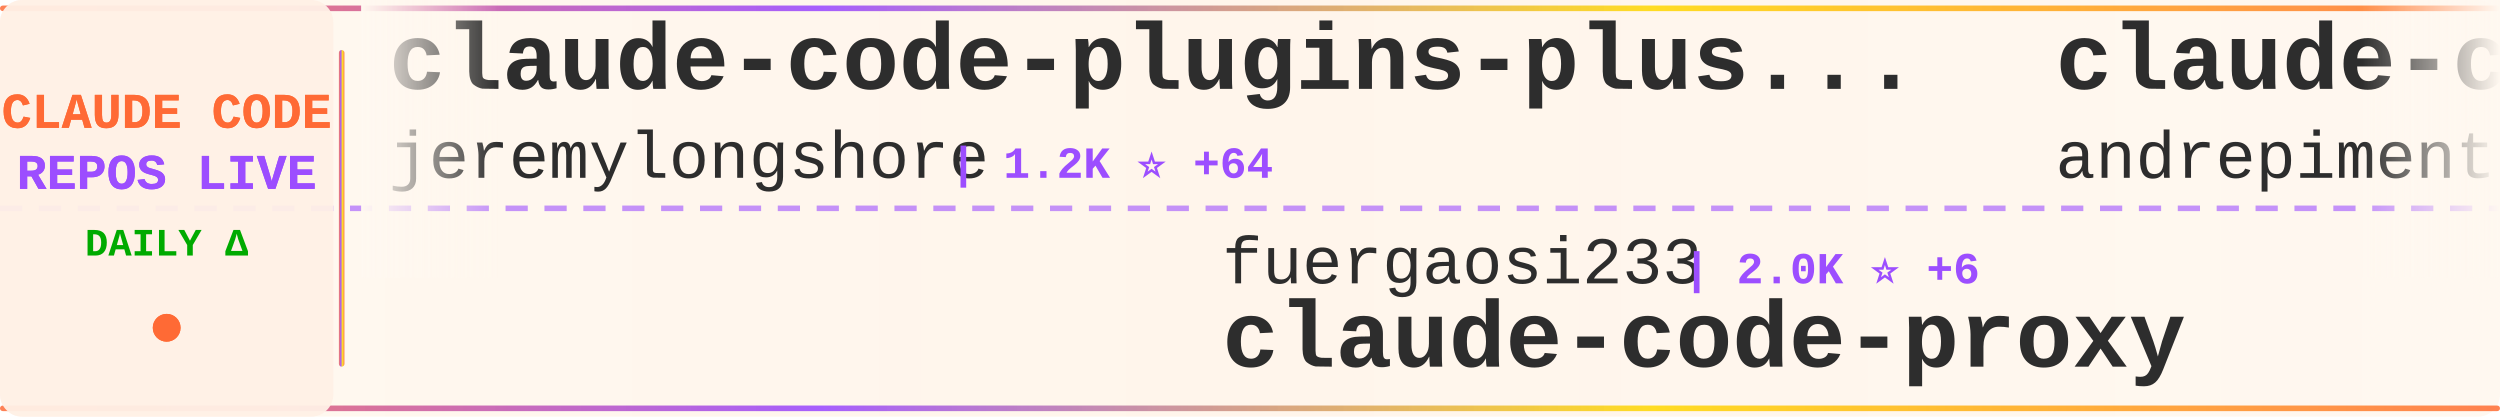
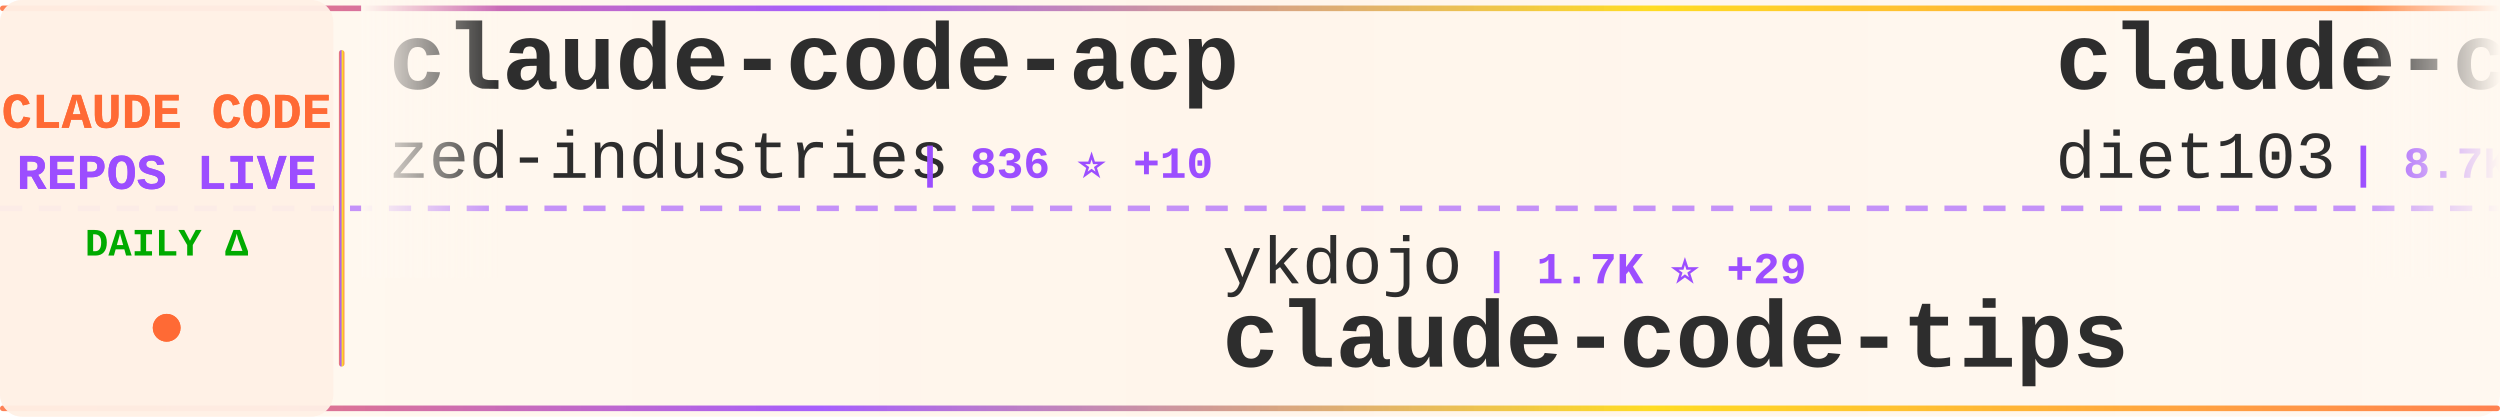
<svg xmlns="http://www.w3.org/2000/svg" width="900" height="150">
  <defs>
    <linearGradient id="tickerBg" x1="0%" y1="0%" x2="100%" y2="0%">
      <stop offset="0%" style="stop-color:#fff8f0;stop-opacity:0.98" />
      <stop offset="50%" style="stop-color:#fff5eb;stop-opacity:1" />
      <stop offset="100%" style="stop-color:#fff8f0;stop-opacity:0.98" />
    </linearGradient>
    <linearGradient id="borderGrad" x1="0%" y1="0%" x2="100%" y2="0%">
      <stop offset="0%" style="stop-color:#FF6B35;stop-opacity:0.85">
        <animate attributeName="stop-opacity" values="0.85;1;0.85" dur="2s" repeatCount="indefinite" />
      </stop>
      <stop offset="33%" style="stop-color:#9C4EFF;stop-opacity:0.9">
        <animate attributeName="stop-opacity" values="0.9;1;0.9" dur="2.2s" repeatCount="indefinite" />
      </stop>
      <stop offset="66%" style="stop-color:#FFD700;stop-opacity:0.85">
        <animate attributeName="stop-opacity" values="0.85;1;0.85" dur="1.8s" repeatCount="indefinite" />
      </stop>
      <stop offset="100%" style="stop-color:#FF6B35;stop-opacity:0.85">
        <animate attributeName="stop-opacity" values="0.85;1;0.85" dur="2s" repeatCount="indefinite" />
      </stop>
    </linearGradient>
    <filter id="textGlow">
      <feGaussianBlur stdDeviation="0.15" result="coloredBlur" />
      <feMerge>
        <feMergeNode in="coloredBlur" />
        <feMergeNode in="SourceGraphic" />
      </feMerge>
    </filter>
    <filter id="metricGlow">
      <feGaussianBlur stdDeviation="0.2" result="coloredBlur" />
      <feMerge>
        <feMergeNode in="coloredBlur" />
        <feMergeNode in="SourceGraphic" />
      </feMerge>
    </filter>
    <linearGradient id="leftFade" x1="0%" y1="0%" x2="100%" y2="0%">
      <stop offset="0%" style="stop-color:#fff8f0;stop-opacity:1" />
      <stop offset="100%" style="stop-color:#fff8f0;stop-opacity:0" />
    </linearGradient>
    <linearGradient id="rightFade" x1="0%" y1="0%" x2="100%" y2="0%">
      <stop offset="0%" style="stop-color:#fff8f0;stop-opacity:0" />
      <stop offset="100%" style="stop-color:#fff8f0;stop-opacity:1" />
    </linearGradient>
  </defs>
  <rect width="900" height="150" fill="url(#tickerBg)" rx="8" />
  <rect x="0" y="2" width="900" height="2" fill="url(#borderGrad)" rx="1" />
  <rect x="0" y="146" width="900" height="2" fill="url(#borderGrad)" rx="1" />
  <line x1="0" y1="75" x2="900" y2="75" stroke="#9C4EFF" stroke-width="2" stroke-dasharray="8 6" opacity="0.6" />
  <rect x="0" y="0" width="120" height="150" fill="#fff0e6" opacity="0.95" rx="8" />
  <text x="60" y="46" font-family="'Courier New', monospace" font-size="18" font-weight="bold" fill="#FF6B35" text-anchor="middle" filter="url(#textGlow)">
    CLAUDE CODE
  </text>
  <text x="60" y="68" font-family="'Courier New', monospace" font-size="18" font-weight="bold" fill="#9C4EFF" text-anchor="middle" filter="url(#textGlow)">
    REPOS LIVE
  </text>
  <text x="60" y="92" font-family="'Courier New', monospace" font-size="14" font-weight="bold" fill="#00aa00" text-anchor="middle">
    DAILY Δ
  </text>
  <circle cx="60" cy="118" r="5" fill="#FF6B35" filter="url(#metricGlow)">
    <animate attributeName="r" values="4;6;4" dur="1.5s" repeatCount="indefinite" />
    <animate attributeName="opacity" values="0.6;1;0.6" dur="1.5s" repeatCount="indefinite" />
  </circle>
  <rect x="122" y="18" width="2" height="114" fill="url(#borderGrad)" rx="1" />
  <clipPath id="tickerClip">
    <rect x="130" y="0" width="770" height="150" />
  </clipPath>
  <g clip-path="url(#tickerClip)">
    <g id="tickerItems">
      <animateTransform attributeName="transform" attributeType="XML" type="translate" from="0 0" to="-3000 0" dur="54s" repeatCount="indefinite" />
      <g transform="translate(0, 0)">
-         <text x="140" y="32" font-family="'Courier New', monospace" font-size="34" font-weight="bold" fill="#2d2d2d">claude-code-plugins-plus...</text>
-         <text x="140" y="64" font-family="'Courier New', monospace" font-size="24" font-weight="normal" fill="#2d2d2d" opacity="1.0">jeremylongshore</text>
-         <text x="342" y="64" font-family="'Courier New', monospace" font-size="16" font-weight="bold" fill="#9C4EFF"> | 1.2K ⭐ +64</text>
+         <text x="140" y="32" font-family="'Courier New', monospace" font-size="34" font-weight="bold" fill="#2d2d2d">claude-code-acp</text>
+         <text x="140" y="64" font-family="'Courier New', monospace" font-size="24" font-weight="normal" fill="#2d2d2d" opacity="1.0">zed-industries</text>
+         <text x="330" y="64" font-family="'Courier New', monospace" font-size="16" font-weight="bold" fill="#9C4EFF"> | 836 ⭐ +10</text>
      </g>
      <g transform="translate(300, 0)">
-         <text x="140" y="102" font-family="'Courier New', monospace" font-size="24" font-weight="normal" fill="#2d2d2d" opacity="1.0">fuergaosi233</text>
-         <text x="306" y="102" font-family="'Courier New', monospace" font-size="16" font-weight="bold" fill="#9C4EFF"> | 2.0K ⭐ +6</text>
-         <text x="140" y="132" font-family="'Courier New', monospace" font-size="34" font-weight="bold" fill="#2d2d2d">claude-code-proxy</text>
+         <text x="140" y="102" font-family="'Courier New', monospace" font-size="24" font-weight="normal" fill="#2d2d2d" opacity="1.0">ykdojo</text>
+         <text x="234" y="102" font-family="'Courier New', monospace" font-size="16" font-weight="bold" fill="#9C4EFF"> | 1.7K ⭐ +29</text>
+         <text x="140" y="132" font-family="'Courier New', monospace" font-size="34" font-weight="bold" fill="#2d2d2d">claude-code-tips</text>
      </g>
      <g transform="translate(600, 0)">
-         <text x="140" y="32" font-family="'Courier New', monospace" font-size="34" font-weight="bold" fill="#2d2d2d">claude-code-chat</text>
-         <text x="140" y="64" font-family="'Courier New', monospace" font-size="24" font-weight="normal" fill="#2d2d2d" opacity="1.0">andrepimenta</text>
-         <text x="306" y="64" font-family="'Courier New', monospace" font-size="16" font-weight="bold" fill="#9C4EFF"> | 983 ⭐</text>
+         <text x="140" y="32" font-family="'Courier New', monospace" font-size="34" font-weight="bold" fill="#2d2d2d">claude-code-infrastructu...</text>
+         <text x="140" y="64" font-family="'Courier New', monospace" font-size="24" font-weight="normal" fill="#2d2d2d" opacity="1.0">diet103</text>
+         <text x="246" y="64" font-family="'Courier New', monospace" font-size="16" font-weight="bold" fill="#9C4EFF"> | 8.7K ⭐ +22</text>
      </g>
      <g transform="translate(900, 0)">
-         <text x="140" y="102" font-family="'Courier New', monospace" font-size="24" font-weight="normal" fill="#2d2d2d" opacity="1.0">pchalasani</text>
-         <text x="282" y="102" font-family="'Courier New', monospace" font-size="16" font-weight="bold" fill="#9C4EFF"> | 1.3K ⭐ +18</text>
-         <text x="140" y="132" font-family="'Courier New', monospace" font-size="34" font-weight="bold" fill="#2d2d2d">claude-code-tools</text>
+         <text x="140" y="102" font-family="'Courier New', monospace" font-size="24" font-weight="normal" fill="#2d2d2d" opacity="1.0">jeremylongshore</text>
+         <text x="342" y="102" font-family="'Courier New', monospace" font-size="16" font-weight="bold" fill="#9C4EFF"> | 1.2K ⭐ +48</text>
+         <text x="140" y="132" font-family="'Courier New', monospace" font-size="34" font-weight="bold" fill="#2d2d2d">claude-code-plugins-plus...</text>
      </g>
      <g transform="translate(1200, 0)">
-         <text x="140" y="32" font-family="'Courier New', monospace" font-size="34" font-weight="bold" fill="#2d2d2d">context-engineering-intr...</text>
-         <text x="140" y="64" font-family="'Courier New', monospace" font-size="24" font-weight="normal" fill="#2d2d2d" opacity="1.0">coleam00</text>
-         <text x="258" y="64" font-family="'Courier New', monospace" font-size="16" font-weight="bold" fill="#9C4EFF"> | 12.3K ⭐ +7</text>
+         <text x="140" y="32" font-family="'Courier New', monospace" font-size="34" font-weight="bold" fill="#2d2d2d">claude-code-action</text>
+         <text x="140" y="64" font-family="'Courier New', monospace" font-size="24" font-weight="normal" fill="#2d2d2d" opacity="1.0">anthropics</text>
+         <text x="282" y="64" font-family="'Courier New', monospace" font-size="16" font-weight="bold" fill="#9C4EFF"> | 5.4K ⭐ +23</text>
      </g>
      <g transform="translate(1500, 0)">
-         <text x="140" y="102" font-family="'Courier New', monospace" font-size="24" font-weight="normal" fill="#2d2d2d" opacity="1.0">upstash</text>
-         <text x="246" y="102" font-family="'Courier New', monospace" font-size="16" font-weight="bold" fill="#9C4EFF"> | 44.1K ⭐ +152</text>
-         <text x="140" y="132" font-family="'Courier New', monospace" font-size="34" font-weight="bold" fill="#2d2d2d">context7</text>
+         <text x="140" y="102" font-family="'Courier New', monospace" font-size="24" font-weight="normal" fill="#2d2d2d" opacity="1.0">zebbern</text>
+         <text x="246" y="102" font-family="'Courier New', monospace" font-size="16" font-weight="bold" fill="#9C4EFF"> | 3.2K ⭐ +11</text>
+         <text x="140" y="132" font-family="'Courier New', monospace" font-size="34" font-weight="bold" fill="#2d2d2d">claude-code-guide</text>
      </g>
      <g transform="translate(1800, 0)">
-         <text x="140" y="32" font-family="'Courier New', monospace" font-size="34" font-weight="bold" fill="#2d2d2d">claude-code-webui</text>
-         <text x="140" y="64" font-family="'Courier New', monospace" font-size="24" font-weight="normal" fill="#2d2d2d" opacity="1.0">sugyan</text>
-         <text x="234" y="64" font-family="'Courier New', monospace" font-size="16" font-weight="bold" fill="#9C4EFF"> | 874 ⭐ +3</text>
+         <text x="140" y="32" font-family="'Courier New', monospace" font-size="34" font-weight="bold" fill="#2d2d2d">claude-code</text>
+         <text x="140" y="64" font-family="'Courier New', monospace" font-size="24" font-weight="normal" fill="#2d2d2d" opacity="1.0">MadAppGang</text>
+         <text x="282" y="64" font-family="'Courier New', monospace" font-size="16" font-weight="bold" fill="#9C4EFF"> | 219 ⭐</text>
      </g>
      <g transform="translate(2100, 0)">
-         <text x="140" y="102" font-family="'Courier New', monospace" font-size="24" font-weight="normal" fill="#2d2d2d" opacity="1.0">Matt-Dionis</text>
-         <text x="294" y="102" font-family="'Courier New', monospace" font-size="16" font-weight="bold" fill="#9C4EFF"> | 611 ⭐</text>
-         <text x="140" y="132" font-family="'Courier New', monospace" font-size="34" font-weight="bold" fill="#2d2d2d">claude-code-configs</text>
+         <text x="140" y="102" font-family="'Courier New', monospace" font-size="24" font-weight="normal" fill="#2d2d2d" opacity="1.0">numman-ali</text>
+         <text x="282" y="102" font-family="'Courier New', monospace" font-size="16" font-weight="bold" fill="#9C4EFF"> | 7.4K ⭐ +94</text>
+         <text x="140" y="132" font-family="'Courier New', monospace" font-size="34" font-weight="bold" fill="#2d2d2d">openskills</text>
      </g>
      <g transform="translate(2400, 0)">
-         <text x="140" y="32" font-family="'Courier New', monospace" font-size="34" font-weight="bold" fill="#2d2d2d">ClaudeCodeAgents</text>
-         <text x="140" y="64" font-family="'Courier New', monospace" font-size="24" font-weight="normal" fill="#2d2d2d" opacity="1.0">darcyegb</text>
-         <text x="258" y="64" font-family="'Courier New', monospace" font-size="16" font-weight="bold" fill="#9C4EFF"> | 500 ⭐ +2</text>
+         <text x="140" y="32" font-family="'Courier New', monospace" font-size="34" font-weight="bold" fill="#2d2d2d">claude-code-config</text>
+         <text x="140" y="64" font-family="'Courier New', monospace" font-size="24" font-weight="normal" fill="#2d2d2d" opacity="1.0">jarrodwatts</text>
+         <text x="294" y="64" font-family="'Courier New', monospace" font-size="16" font-weight="bold" fill="#9C4EFF"> | 887 ⭐ +2</text>
      </g>
      <g transform="translate(2700, 0)">
-         <text x="140" y="102" font-family="'Courier New', monospace" font-size="24" font-weight="normal" fill="#2d2d2d" opacity="1.0">opactorai</text>
-         <text x="270" y="102" font-family="'Courier New', monospace" font-size="16" font-weight="bold" fill="#9C4EFF"> | 3.7K ⭐ +5</text>
-         <text x="140" y="132" font-family="'Courier New', monospace" font-size="34" font-weight="bold" fill="#2d2d2d">Claudable</text>
+         <text x="140" y="102" font-family="'Courier New', monospace" font-size="24" font-weight="normal" fill="#2d2d2d" opacity="1.0">Cranot</text>
+         <text x="234" y="102" font-family="'Courier New', monospace" font-size="16" font-weight="bold" fill="#9C4EFF"> | 2.3K ⭐</text>
+         <text x="140" y="132" font-family="'Courier New', monospace" font-size="34" font-weight="bold" fill="#2d2d2d">claude-code-guide</text>
      </g>
      <g transform="translate(3000, 0)">
-         <text x="140" y="32" font-family="'Courier New', monospace" font-size="34" font-weight="bold" fill="#2d2d2d">claude-code-plugins-plus...</text>
-         <text x="140" y="64" font-family="'Courier New', monospace" font-size="24" font-weight="normal" fill="#2d2d2d" opacity="1.0">jeremylongshore</text>
-         <text x="342" y="64" font-family="'Courier New', monospace" font-size="16" font-weight="bold" fill="#9C4EFF"> | 1.2K ⭐ +64</text>
+         <text x="140" y="32" font-family="'Courier New', monospace" font-size="34" font-weight="bold" fill="#2d2d2d">claude-code-acp</text>
+         <text x="140" y="64" font-family="'Courier New', monospace" font-size="24" font-weight="normal" fill="#2d2d2d" opacity="1.0">zed-industries</text>
+         <text x="330" y="64" font-family="'Courier New', monospace" font-size="16" font-weight="bold" fill="#9C4EFF"> | 836 ⭐ +10</text>
      </g>
      <g transform="translate(3300, 0)">
-         <text x="140" y="102" font-family="'Courier New', monospace" font-size="24" font-weight="normal" fill="#2d2d2d" opacity="1.0">fuergaosi233</text>
-         <text x="306" y="102" font-family="'Courier New', monospace" font-size="16" font-weight="bold" fill="#9C4EFF"> | 2.0K ⭐ +6</text>
-         <text x="140" y="132" font-family="'Courier New', monospace" font-size="34" font-weight="bold" fill="#2d2d2d">claude-code-proxy</text>
+         <text x="140" y="102" font-family="'Courier New', monospace" font-size="24" font-weight="normal" fill="#2d2d2d" opacity="1.0">ykdojo</text>
+         <text x="234" y="102" font-family="'Courier New', monospace" font-size="16" font-weight="bold" fill="#9C4EFF"> | 1.7K ⭐ +29</text>
+         <text x="140" y="132" font-family="'Courier New', monospace" font-size="34" font-weight="bold" fill="#2d2d2d">claude-code-tips</text>
      </g>
      <g transform="translate(3600, 0)">
-         <text x="140" y="32" font-family="'Courier New', monospace" font-size="34" font-weight="bold" fill="#2d2d2d">claude-code-chat</text>
-         <text x="140" y="64" font-family="'Courier New', monospace" font-size="24" font-weight="normal" fill="#2d2d2d" opacity="1.0">andrepimenta</text>
-         <text x="306" y="64" font-family="'Courier New', monospace" font-size="16" font-weight="bold" fill="#9C4EFF"> | 983 ⭐</text>
+         <text x="140" y="32" font-family="'Courier New', monospace" font-size="34" font-weight="bold" fill="#2d2d2d">claude-code-infrastructu...</text>
+         <text x="140" y="64" font-family="'Courier New', monospace" font-size="24" font-weight="normal" fill="#2d2d2d" opacity="1.0">diet103</text>
+         <text x="246" y="64" font-family="'Courier New', monospace" font-size="16" font-weight="bold" fill="#9C4EFF"> | 8.7K ⭐ +22</text>
      </g>
      <g transform="translate(3900, 0)">
-         <text x="140" y="102" font-family="'Courier New', monospace" font-size="24" font-weight="normal" fill="#2d2d2d" opacity="1.0">pchalasani</text>
-         <text x="282" y="102" font-family="'Courier New', monospace" font-size="16" font-weight="bold" fill="#9C4EFF"> | 1.3K ⭐ +18</text>
-         <text x="140" y="132" font-family="'Courier New', monospace" font-size="34" font-weight="bold" fill="#2d2d2d">claude-code-tools</text>
+         <text x="140" y="102" font-family="'Courier New', monospace" font-size="24" font-weight="normal" fill="#2d2d2d" opacity="1.0">jeremylongshore</text>
+         <text x="342" y="102" font-family="'Courier New', monospace" font-size="16" font-weight="bold" fill="#9C4EFF"> | 1.2K ⭐ +48</text>
+         <text x="140" y="132" font-family="'Courier New', monospace" font-size="34" font-weight="bold" fill="#2d2d2d">claude-code-plugins-plus...</text>
      </g>
    </g>
  </g>
  <rect x="130" y="0" width="50" height="100" fill="url(#leftFade)" />
  <rect x="850" y="0" width="50" height="100" fill="url(#rightFade)" />
</svg>
